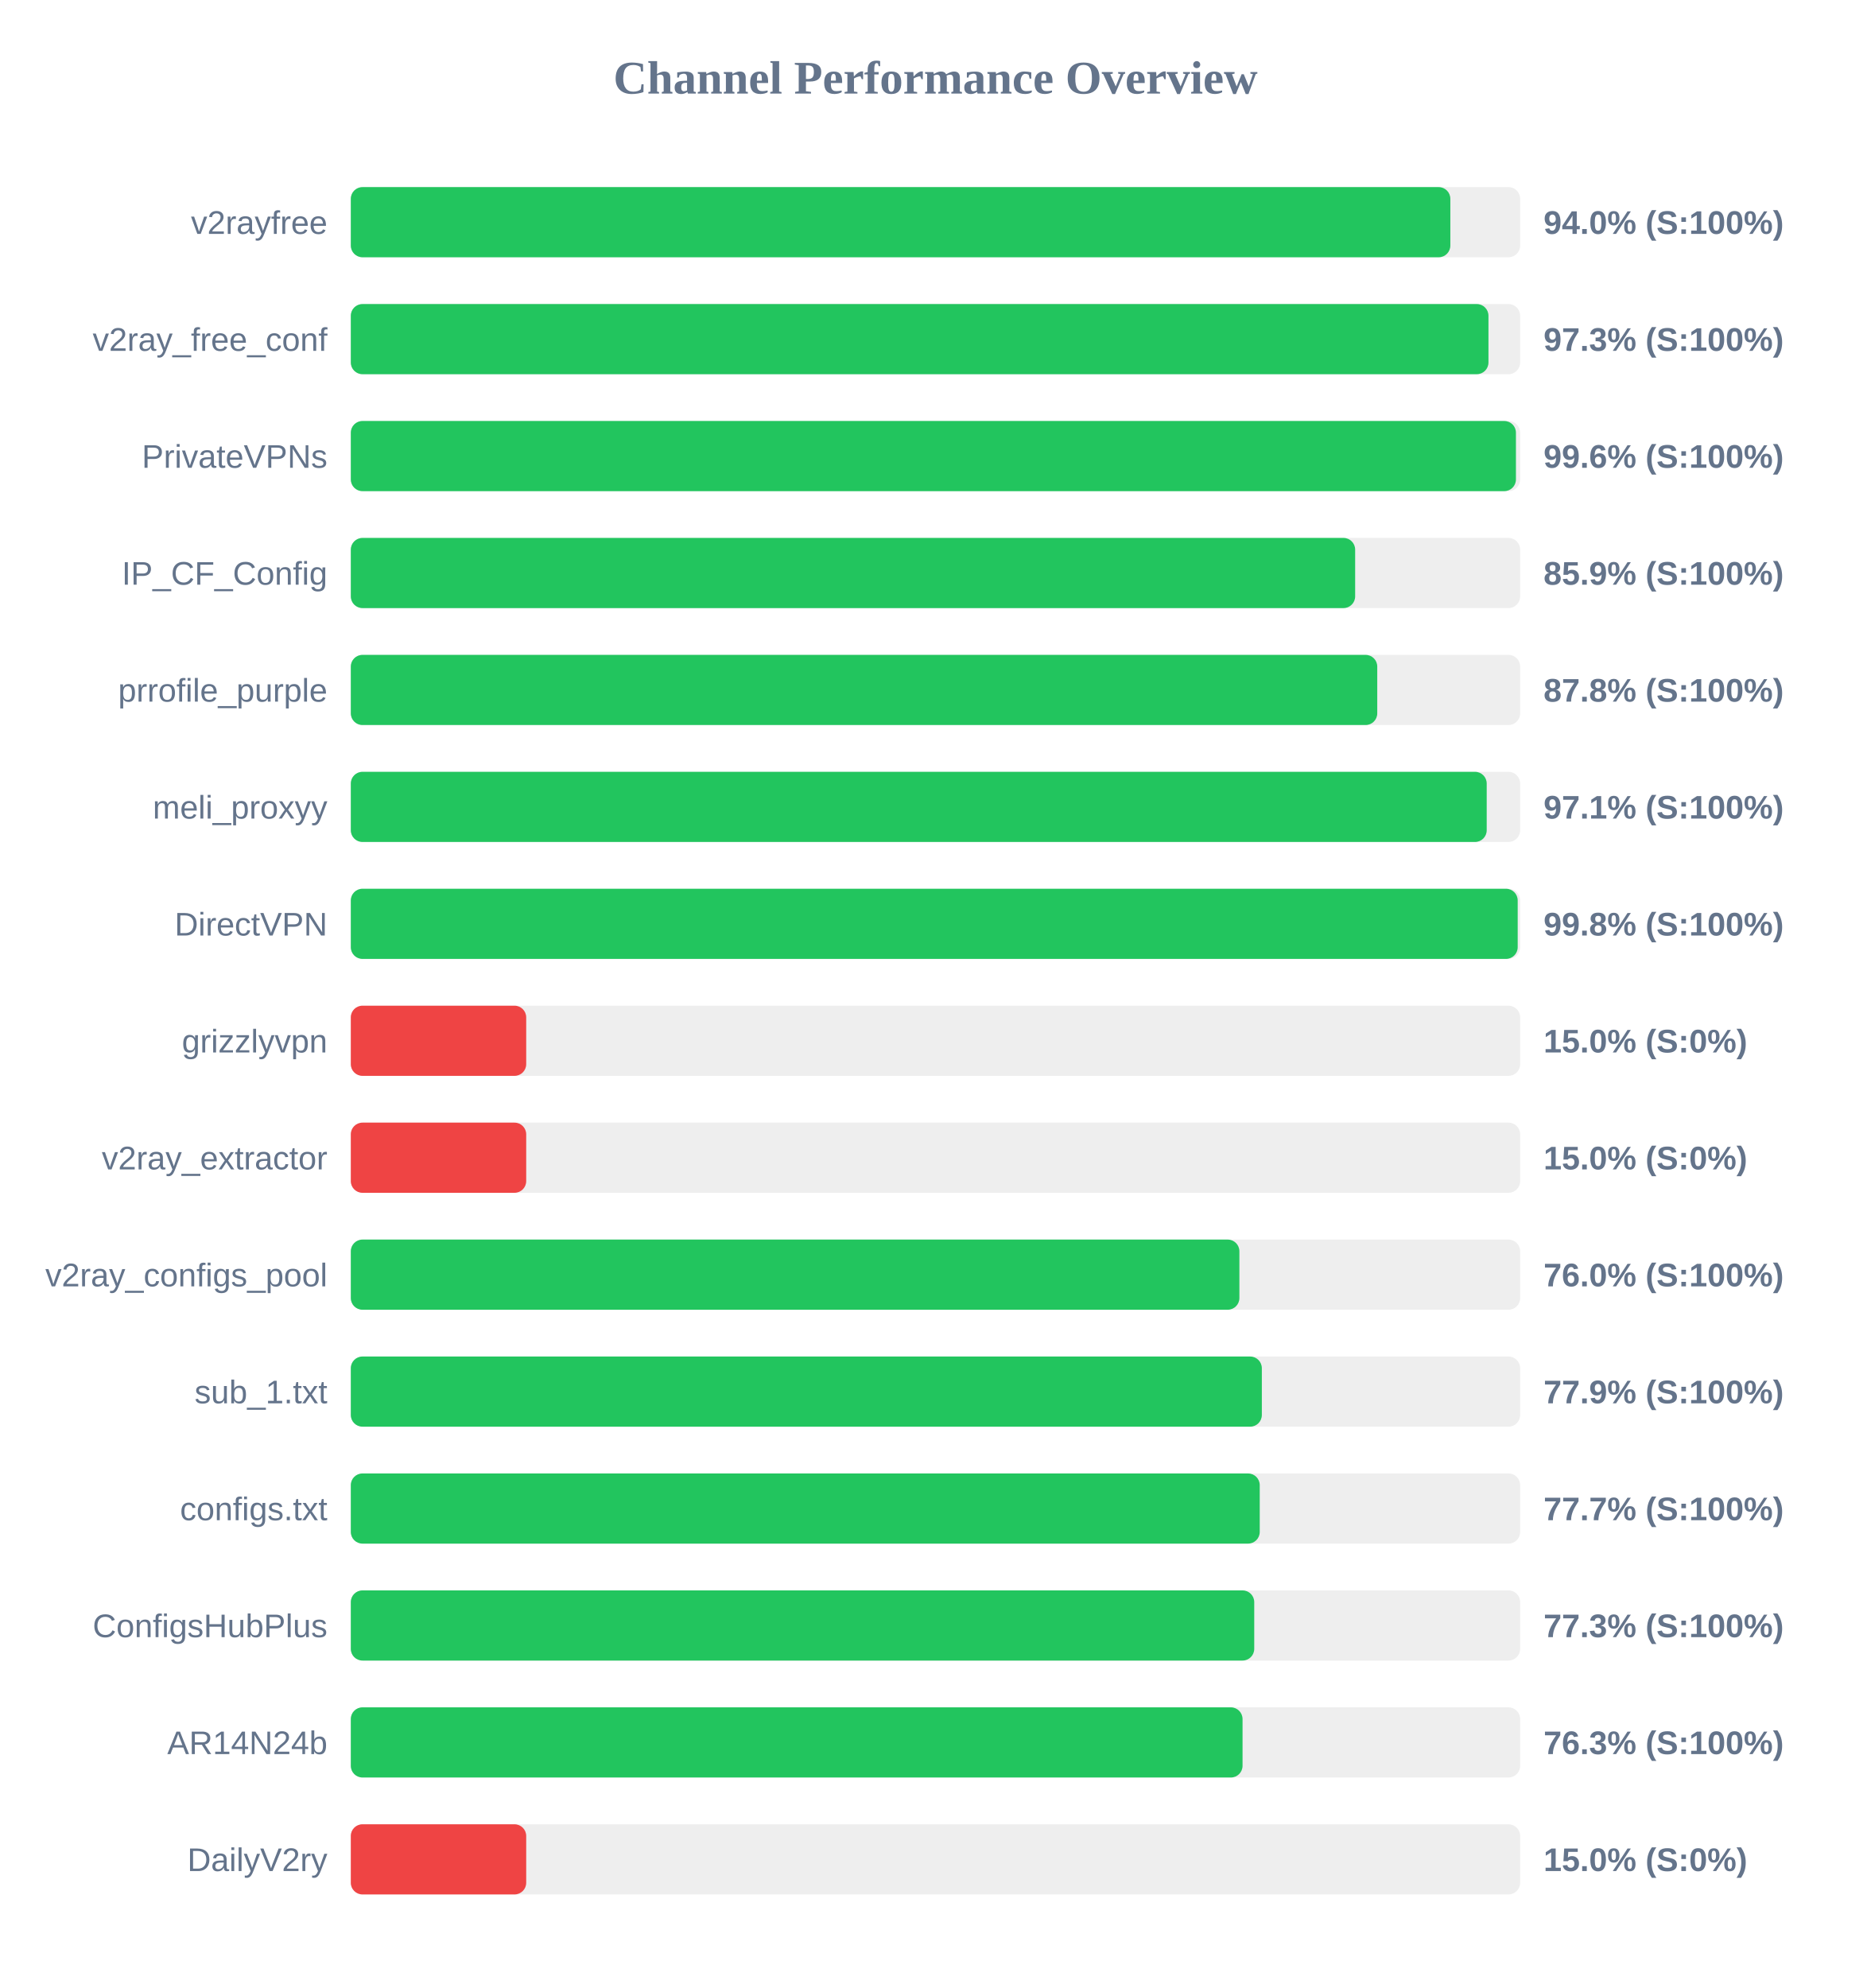
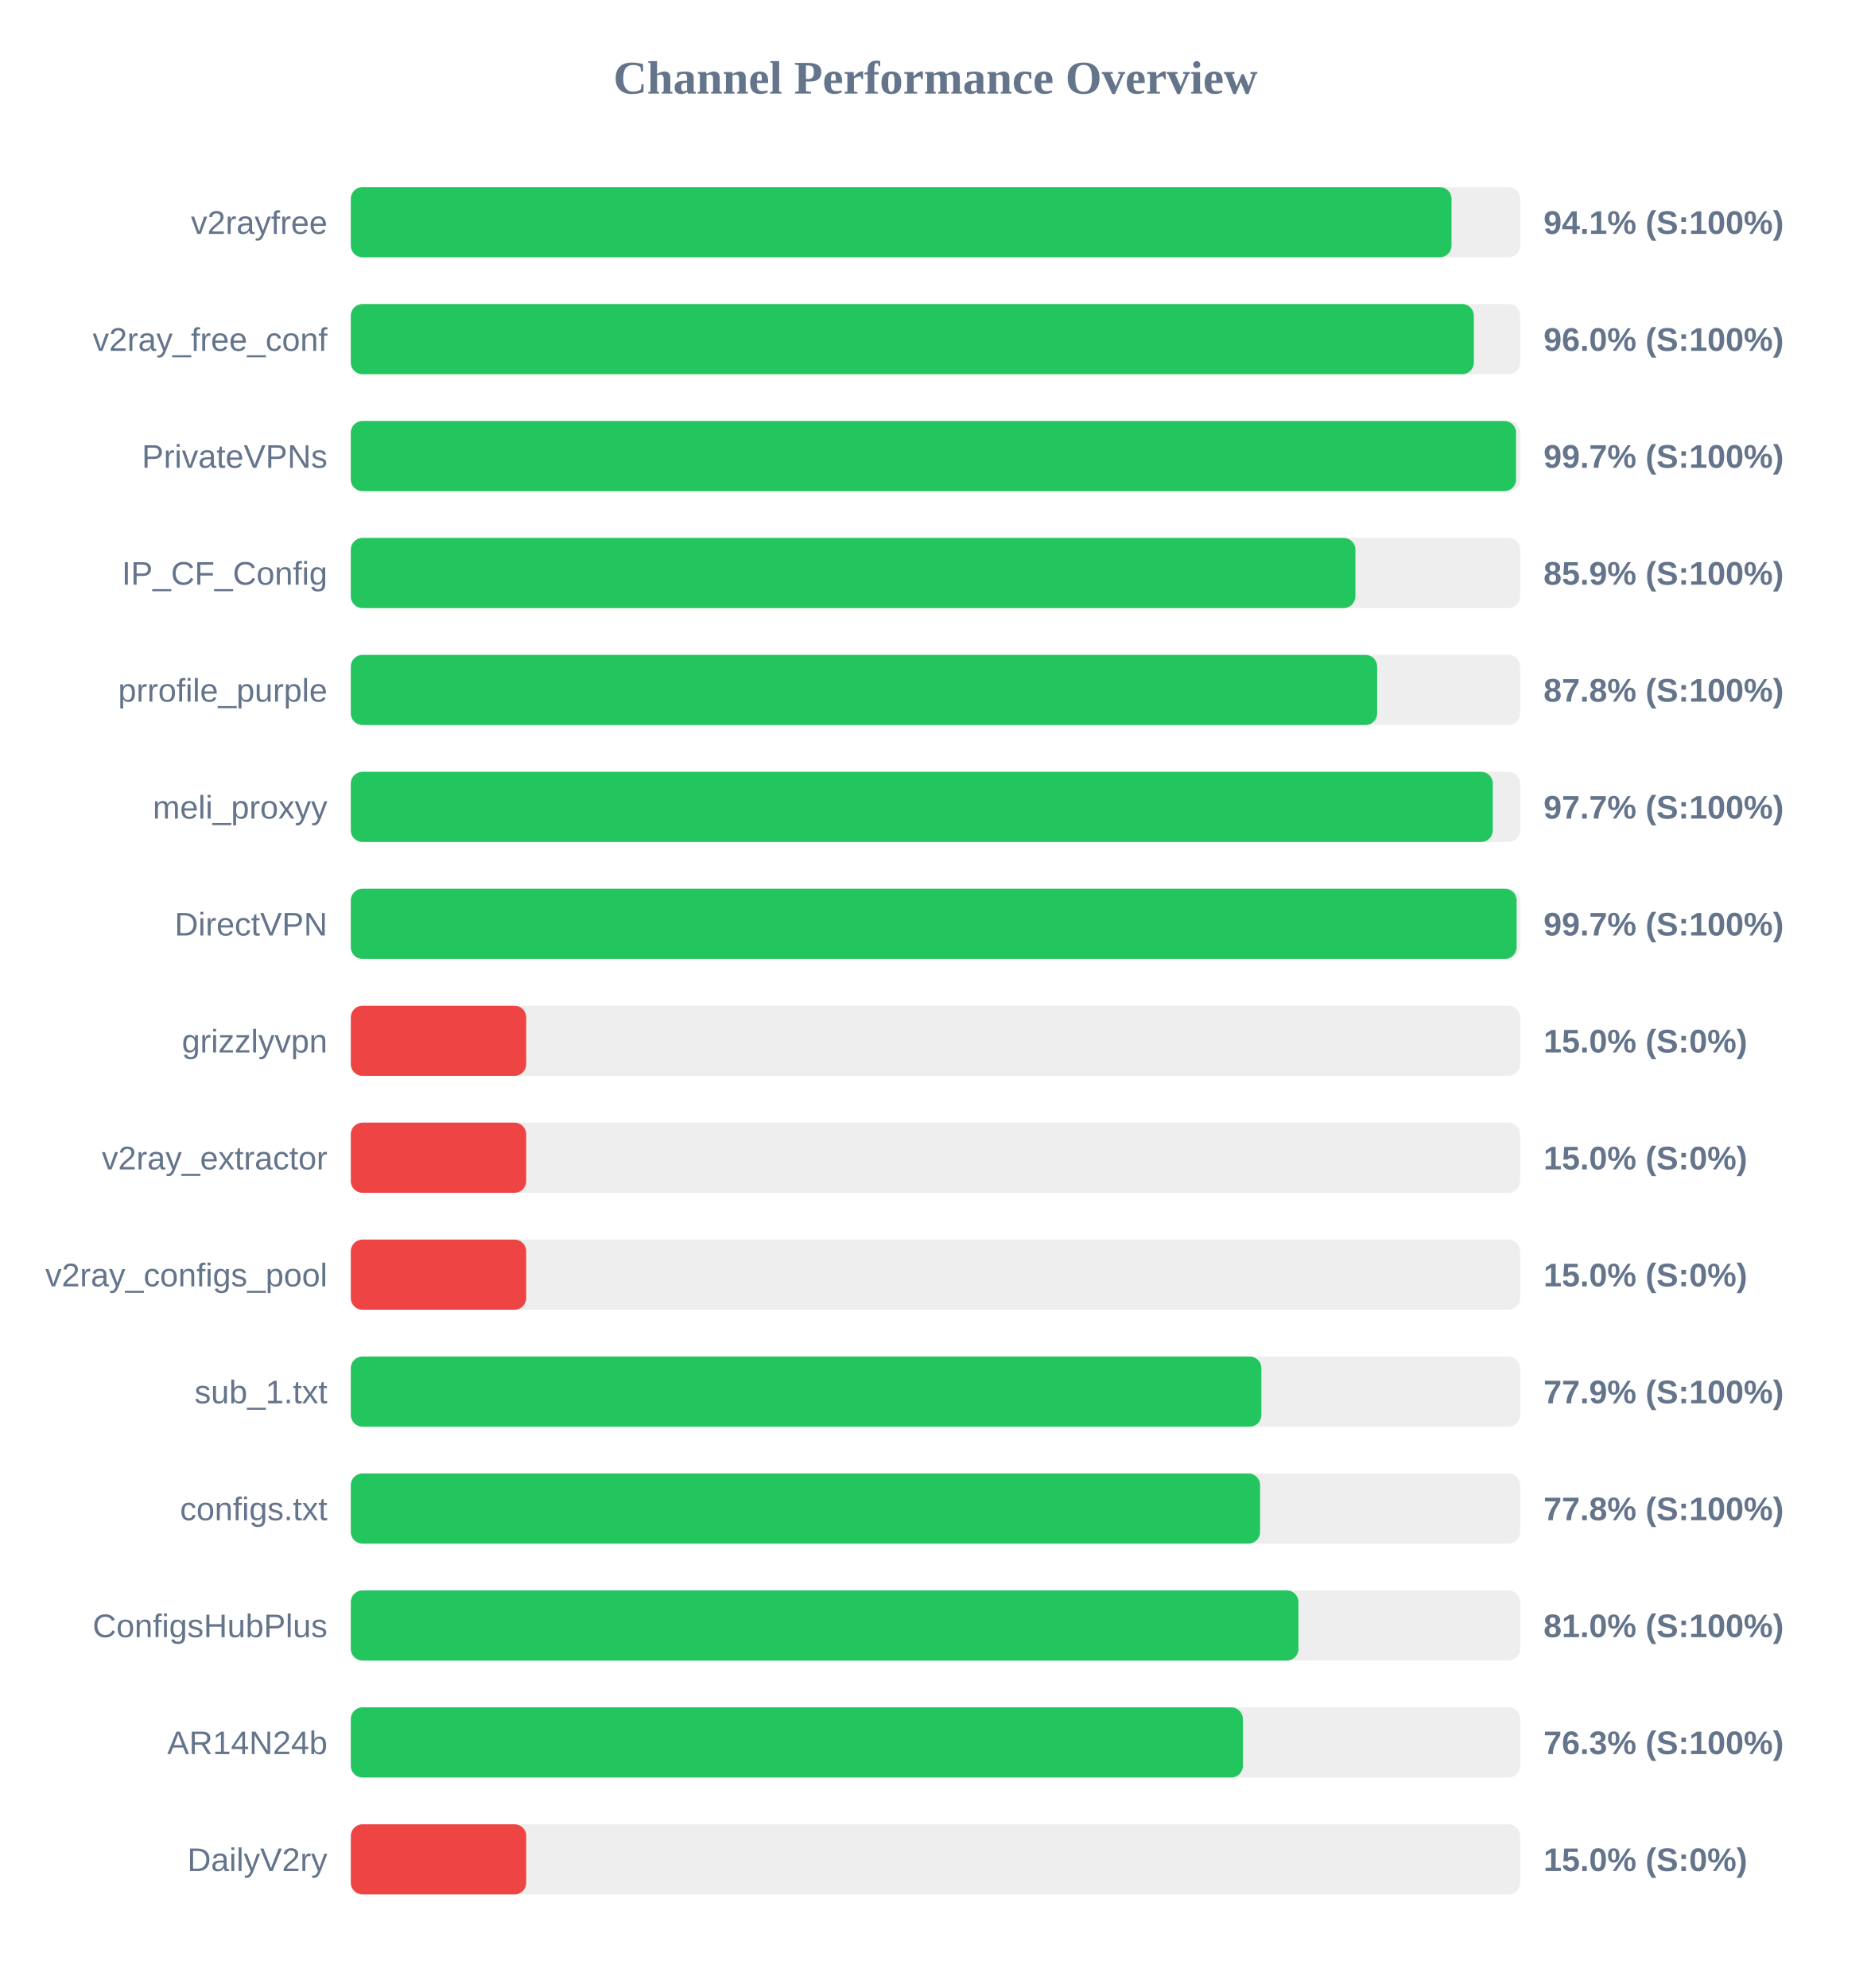
<svg xmlns="http://www.w3.org/2000/svg" width="800" height="850" version="1.1">
  <style>
        .row { font: 14px Arial; fill: #64748b; }
        .score { font: bold 14px Arial; fill: #64748b; }
    </style>
  <text x="400" y="40" text-anchor="middle" font-size="20px" font-weight="bold" fill="#64748b">Channel Performance Overview</text>
  <rect x="150" y="80" width="500" height="30" fill="#eee" rx="5" />
-   <rect x="150" y="80" width="470.15" height="30" fill="#22c55e" rx="5" />
+   <rect x="150" y="80" width="470.65" height="30" fill="#22c55e" rx="5" />
  <text x="140" y="100" text-anchor="end" class="row">v2rayfree</text>
-   <text x="660" y="100" text-anchor="start" class="score">94.0% (S:100%)</text>
+   <text x="660" y="100" text-anchor="start" class="score">94.1% (S:100%)</text>
  <rect x="150" y="130" width="500" height="30" fill="#eee" rx="5" />
-   <rect x="150" y="130" width="486.45" height="30" fill="#22c55e" rx="5" />
+   <rect x="150" y="130" width="480.2" height="30" fill="#22c55e" rx="5" />
  <text x="140" y="150" text-anchor="end" class="row">v2ray_free_conf</text>
-   <text x="660" y="150" text-anchor="start" class="score">97.3% (S:100%)</text>
+   <text x="660" y="150" text-anchor="start" class="score">96.0% (S:100%)</text>
  <rect x="150" y="180" width="500" height="30" fill="#eee" rx="5" />
-   <rect x="150" y="180" width="498.2" height="30" fill="#22c55e" rx="5" />
+   <rect x="150" y="180" width="498.25" height="30" fill="#22c55e" rx="5" />
  <text x="140" y="200" text-anchor="end" class="row">PrivateVPNs</text>
-   <text x="660" y="200" text-anchor="start" class="score">99.6% (S:100%)</text>
+   <text x="660" y="200" text-anchor="start" class="score">99.7% (S:100%)</text>
  <rect x="150" y="230" width="500" height="30" fill="#eee" rx="5" />
-   <rect x="150" y="230" width="429.45" height="30" fill="#22c55e" rx="5" />
+   <rect x="150" y="230" width="429.55" height="30" fill="#22c55e" rx="5" />
  <text x="140" y="250" text-anchor="end" class="row">IP_CF_Config</text>
  <text x="660" y="250" text-anchor="start" class="score">85.9% (S:100%)</text>
  <rect x="150" y="280" width="500" height="30" fill="#eee" rx="5" />
-   <rect x="150" y="280" width="438.9" height="30" fill="#22c55e" rx="5" />
+   <rect x="150" y="280" width="438.85" height="30" fill="#22c55e" rx="5" />
  <text x="140" y="300" text-anchor="end" class="row">prrofile_purple</text>
  <text x="660" y="300" text-anchor="start" class="score">87.8% (S:100%)</text>
  <rect x="150" y="330" width="500" height="30" fill="#eee" rx="5" />
-   <rect x="150" y="330" width="485.7" height="30" fill="#22c55e" rx="5" />
+   <rect x="150" y="330" width="488.3" height="30" fill="#22c55e" rx="5" />
  <text x="140" y="350" text-anchor="end" class="row">meli_proxyy</text>
-   <text x="660" y="350" text-anchor="start" class="score">97.1% (S:100%)</text>
+   <text x="660" y="350" text-anchor="start" class="score">97.7% (S:100%)</text>
  <rect x="150" y="380" width="500" height="30" fill="#eee" rx="5" />
-   <rect x="150" y="380" width="498.95" height="30" fill="#22c55e" rx="5" />
+   <rect x="150" y="380" width="498.5" height="30" fill="#22c55e" rx="5" />
  <text x="140" y="400" text-anchor="end" class="row">DirectVPN</text>
-   <text x="660" y="400" text-anchor="start" class="score">99.8% (S:100%)</text>
+   <text x="660" y="400" text-anchor="start" class="score">99.7% (S:100%)</text>
  <rect x="150" y="430" width="500" height="30" fill="#eee" rx="5" />
  <rect x="150" y="430" width="75.0" height="30" fill="#ef4444" rx="5" />
  <text x="140" y="450" text-anchor="end" class="row">grizzlyvpn</text>
  <text x="660" y="450" text-anchor="start" class="score">15.0% (S:0%)</text>
  <rect x="150" y="480" width="500" height="30" fill="#eee" rx="5" />
  <rect x="150" y="480" width="75.0" height="30" fill="#ef4444" rx="5" />
  <text x="140" y="500" text-anchor="end" class="row">v2ray_extractor</text>
  <text x="660" y="500" text-anchor="start" class="score">15.0% (S:0%)</text>
  <rect x="150" y="530" width="500" height="30" fill="#eee" rx="5" />
-   <rect x="150" y="530" width="379.95" height="30" fill="#22c55e" rx="5" />
+   <rect x="150" y="530" width="75.0" height="30" fill="#ef4444" rx="5" />
  <text x="140" y="550" text-anchor="end" class="row">v2ray_configs_pool</text>
-   <text x="660" y="550" text-anchor="start" class="score">76.0% (S:100%)</text>
+   <text x="660" y="550" text-anchor="start" class="score">15.0% (S:0%)</text>
  <rect x="150" y="580" width="500" height="30" fill="#eee" rx="5" />
-   <rect x="150" y="580" width="389.55" height="30" fill="#22c55e" rx="5" />
+   <rect x="150" y="580" width="389.35" height="30" fill="#22c55e" rx="5" />
  <text x="140" y="600" text-anchor="end" class="row">sub_1.txt</text>
  <text x="660" y="600" text-anchor="start" class="score">77.9% (S:100%)</text>
  <rect x="150" y="630" width="500" height="30" fill="#eee" rx="5" />
-   <rect x="150" y="630" width="388.65" height="30" fill="#22c55e" rx="5" />
+   <rect x="150" y="630" width="388.8" height="30" fill="#22c55e" rx="5" />
  <text x="140" y="650" text-anchor="end" class="row">configs.txt</text>
-   <text x="660" y="650" text-anchor="start" class="score">77.7% (S:100%)</text>
+   <text x="660" y="650" text-anchor="start" class="score">77.8% (S:100%)</text>
  <rect x="150" y="680" width="500" height="30" fill="#eee" rx="5" />
-   <rect x="150" y="680" width="386.3" height="30" fill="#22c55e" rx="5" />
+   <rect x="150" y="680" width="405.2" height="30" fill="#22c55e" rx="5" />
  <text x="140" y="700" text-anchor="end" class="row">ConfigsHubPlus</text>
-   <text x="660" y="700" text-anchor="start" class="score">77.3% (S:100%)</text>
+   <text x="660" y="700" text-anchor="start" class="score">81.0% (S:100%)</text>
  <rect x="150" y="730" width="500" height="30" fill="#eee" rx="5" />
-   <rect x="150" y="730" width="381.3" height="30" fill="#22c55e" rx="5" />
+   <rect x="150" y="730" width="381.45" height="30" fill="#22c55e" rx="5" />
  <text x="140" y="750" text-anchor="end" class="row">AR14N24b</text>
  <text x="660" y="750" text-anchor="start" class="score">76.3% (S:100%)</text>
  <rect x="150" y="780" width="500" height="30" fill="#eee" rx="5" />
  <rect x="150" y="780" width="75.0" height="30" fill="#ef4444" rx="5" />
  <text x="140" y="800" text-anchor="end" class="row">DailyV2ry</text>
  <text x="660" y="800" text-anchor="start" class="score">15.0% (S:0%)</text>
</svg>
